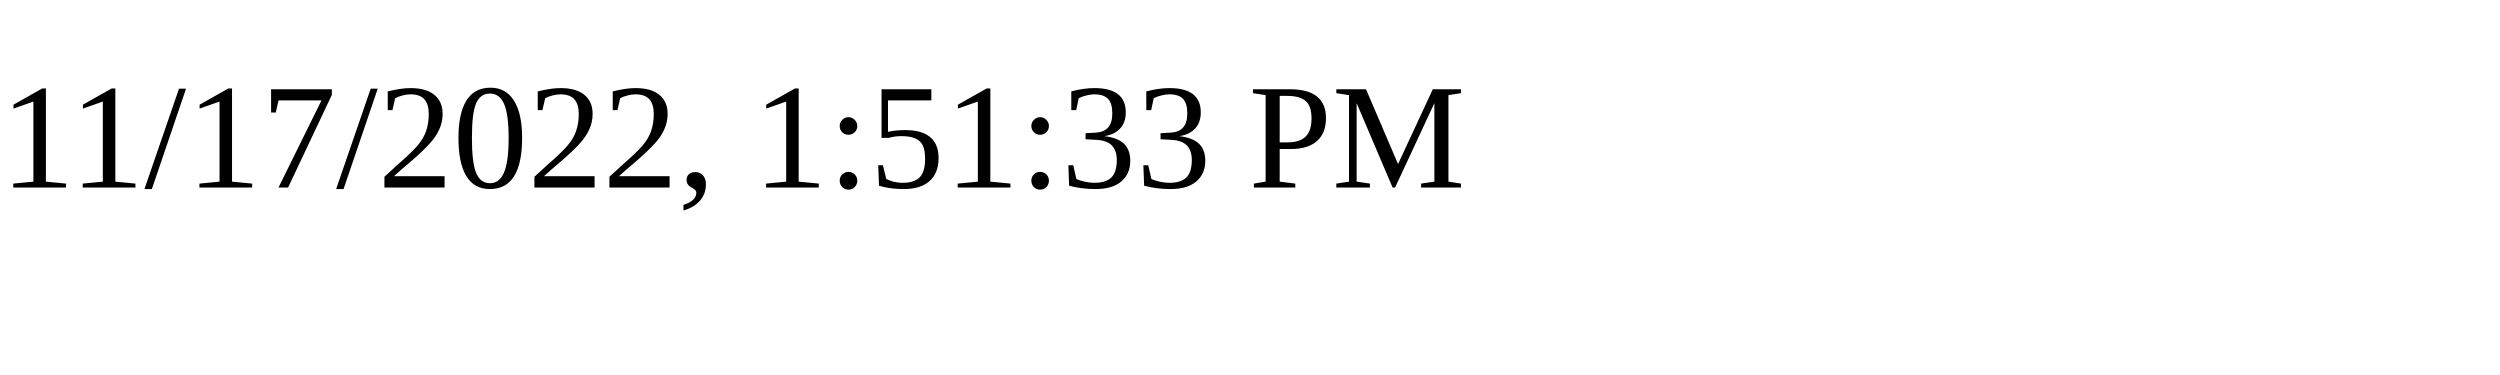
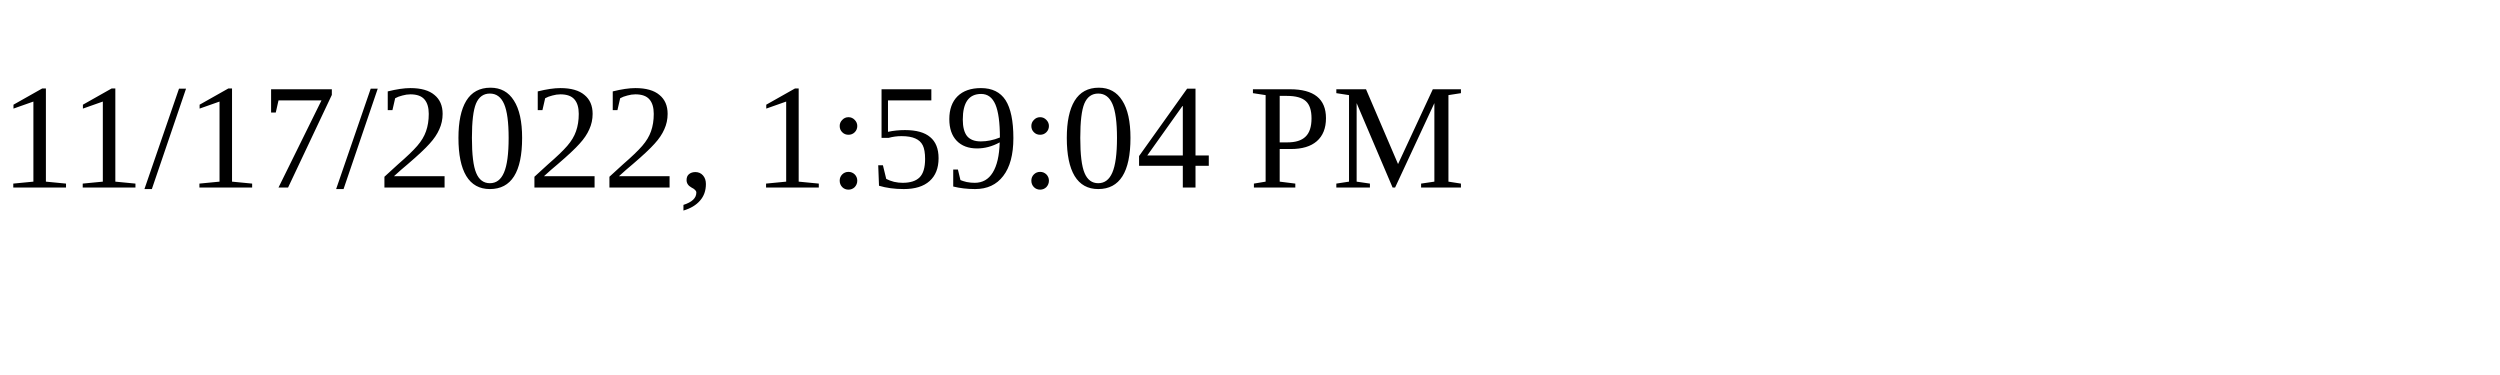
<svg xmlns="http://www.w3.org/2000/svg" height="30" width="200">
-   <text x="0" y="15">11/17/2022, 1:51:33 PM</text>
+   <text x="0" y="15">11/17/2022, 1:59:04 PM</text>
</svg>
